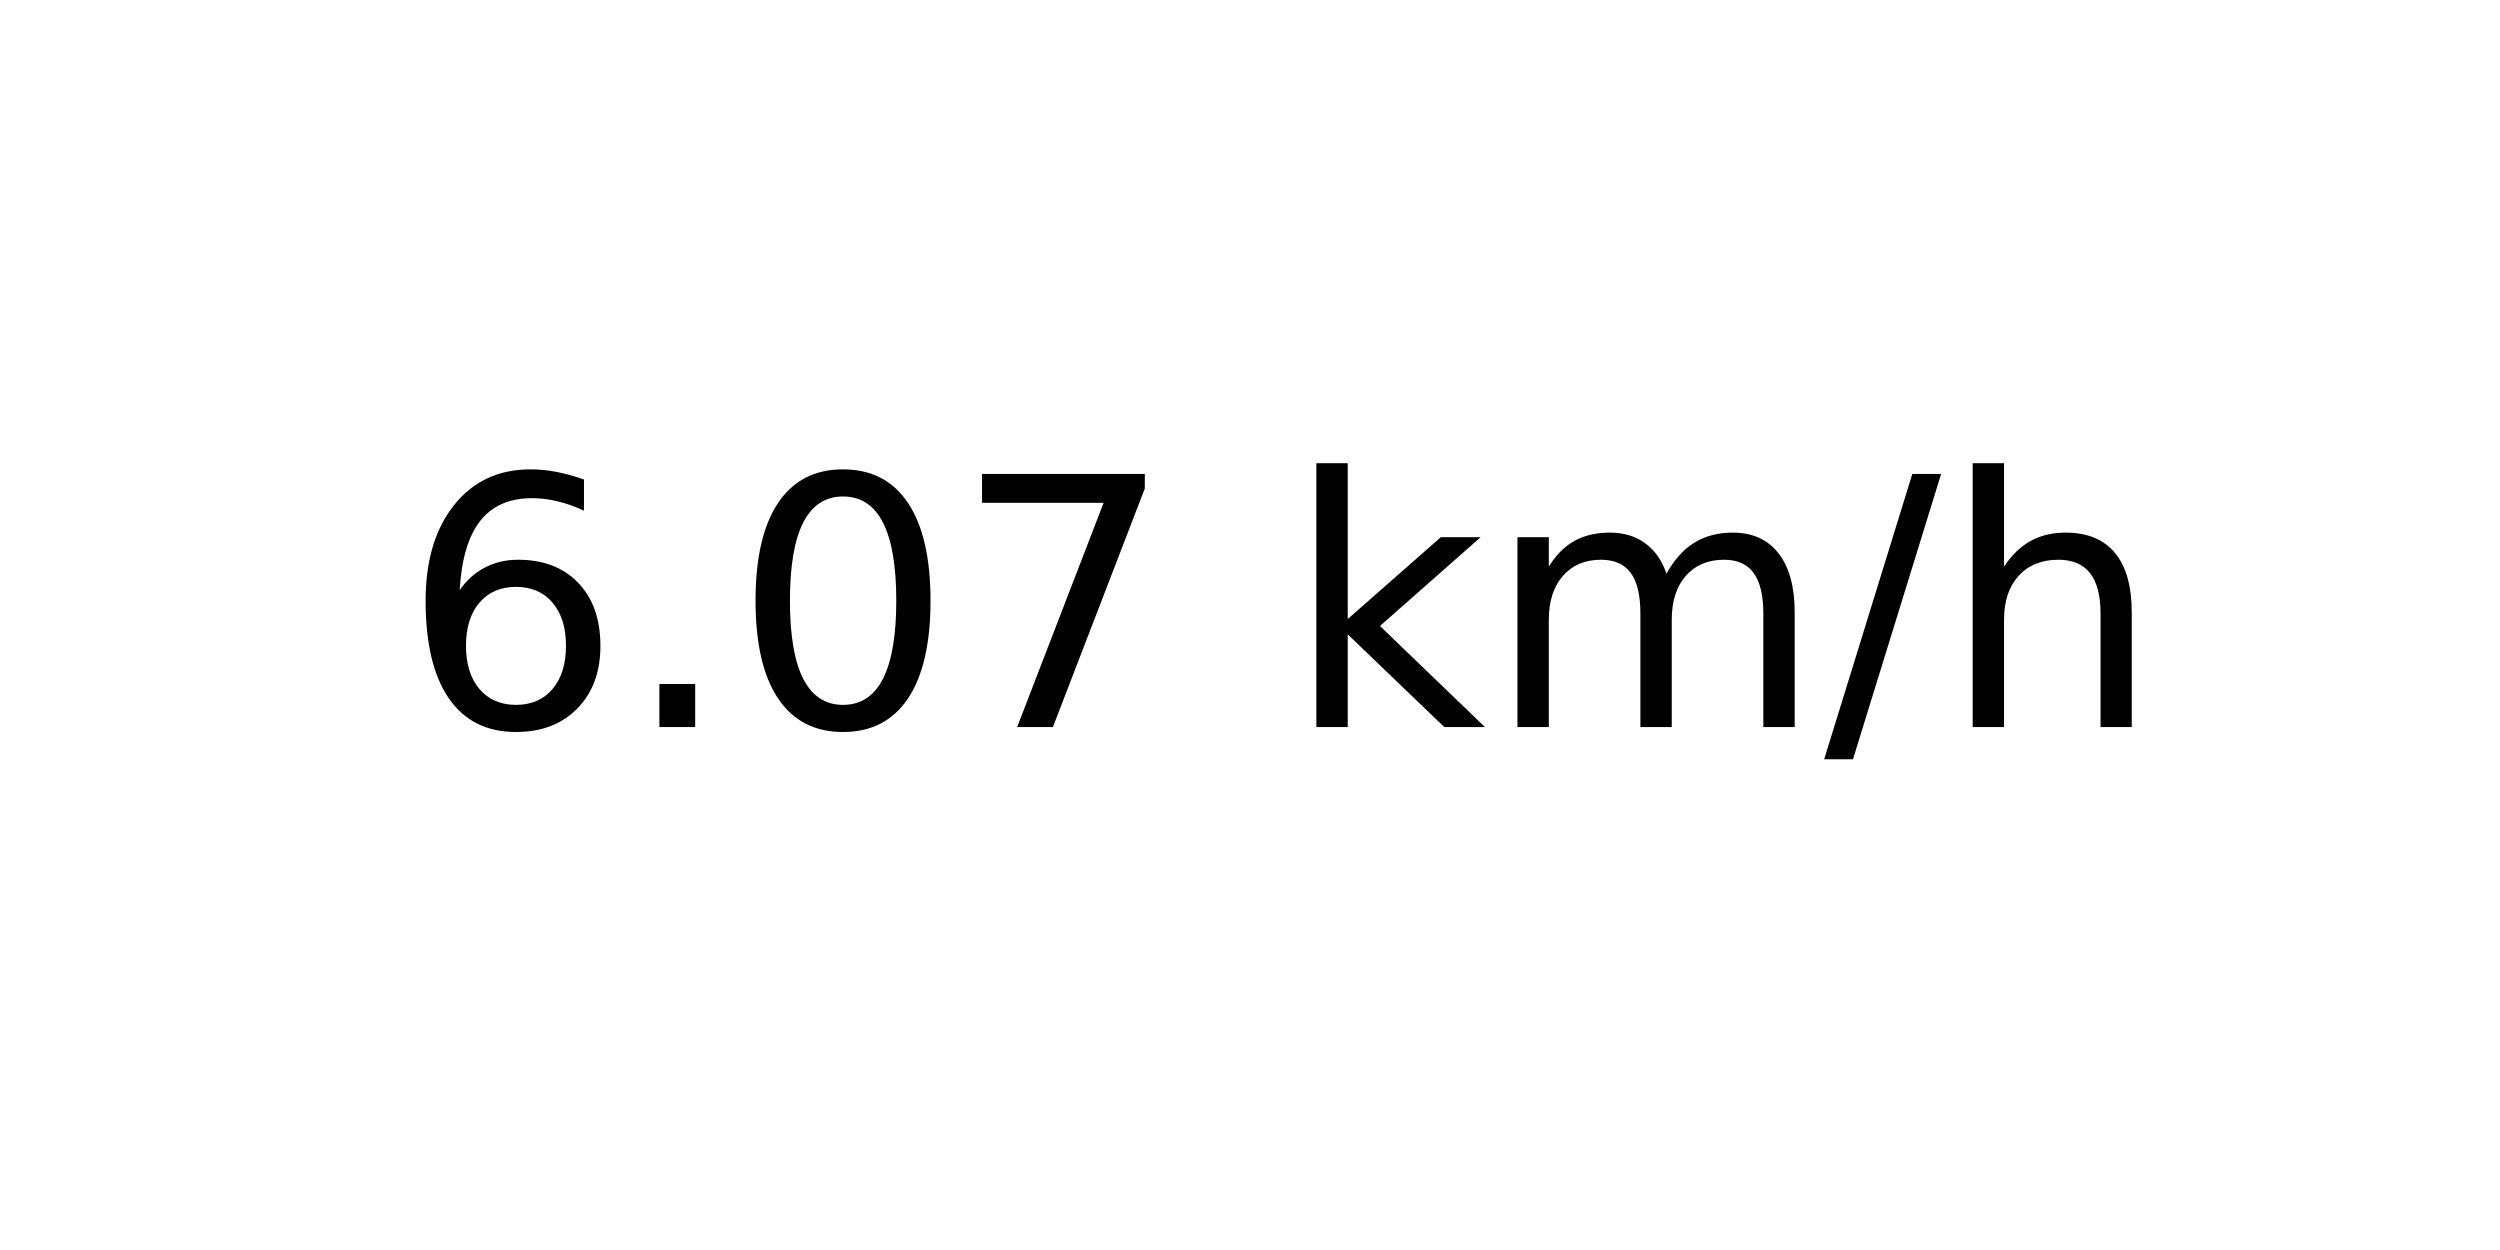
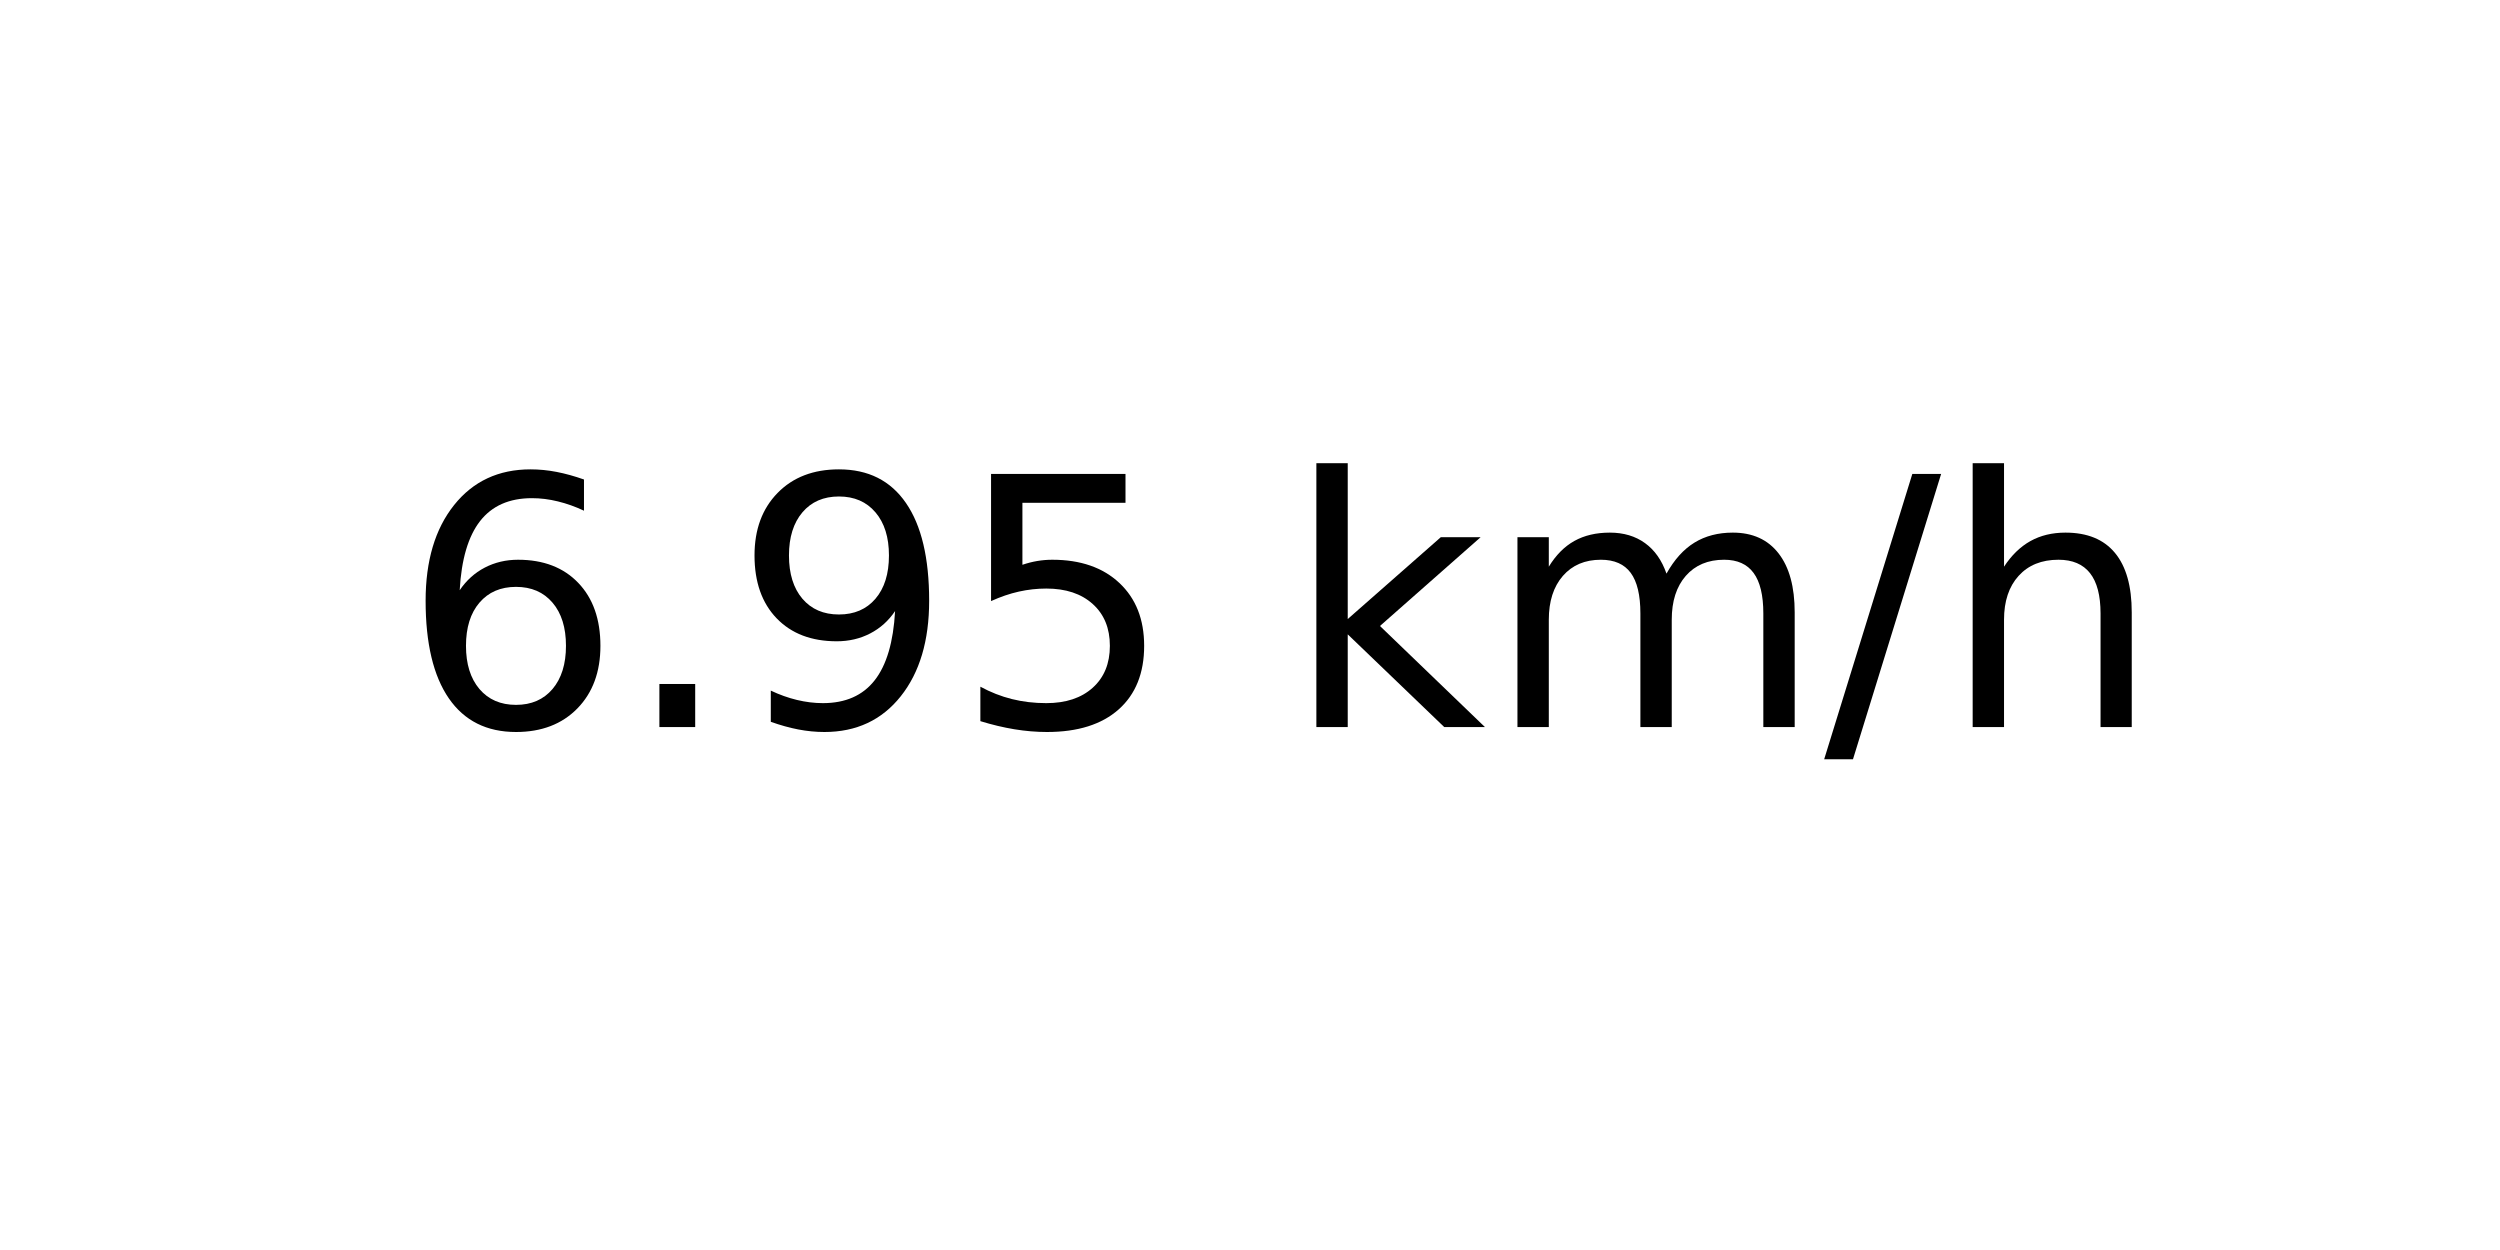
<svg xmlns="http://www.w3.org/2000/svg" xmlns:xlink="http://www.w3.org/1999/xlink" width="72pt" height="36pt" viewBox="0 0 72 36" version="1.1">
  <defs>
    <style type="text/css">*{stroke-linejoin: round; stroke-linecap: butt}</style>
  </defs>
  <g id="figure_1">
    <g id="axes_1">
      <g id="text_1">
        <g transform="translate(11.55937 20.93937) scale(0.1 -0.1)">
          <defs>
            <path id="DejaVuSans-36" d="M 2113 2584  Q 1688 2584 1439 2293  Q 1191 2003 1191 1497  Q 1191 994 1439 701  Q 1688 409 2113 409  Q 2538 409 2786 701  Q 3034 994 3034 1497  Q 3034 2003 2786 2293  Q 2538 2584 2113 2584  z M 3366 4563  L 3366 3988  Q 3128 4100 2886 4159  Q 2644 4219 2406 4219  Q 1781 4219 1451 3797  Q 1122 3375 1075 2522  Q 1259 2794 1537 2939  Q 1816 3084 2150 3084  Q 2853 3084 3261 2657  Q 3669 2231 3669 1497  Q 3669 778 3244 343  Q 2819 -91 2113 -91  Q 1303 -91 875 529  Q 447 1150 447 2328  Q 447 3434 972 4092  Q 1497 4750 2381 4750  Q 2619 4750 2861 4703  Q 3103 4656 3366 4563  z " transform="scale(0.015625)" />
            <path id="DejaVuSans-2e" d="M 684 794  L 1344 794  L 1344 0  L 684 0  L 684 794  z " transform="scale(0.015625)" />
-             <path id="DejaVuSans-30" d="M 2034 4250  Q 1547 4250 1301 3770  Q 1056 3291 1056 2328  Q 1056 1369 1301 889  Q 1547 409 2034 409  Q 2525 409 2770 889  Q 3016 1369 3016 2328  Q 3016 3291 2770 3770  Q 2525 4250 2034 4250  z M 2034 4750  Q 2819 4750 3233 4129  Q 3647 3509 3647 2328  Q 3647 1150 3233 529  Q 2819 -91 2034 -91  Q 1250 -91 836 529  Q 422 1150 422 2328  Q 422 3509 836 4129  Q 1250 4750 2034 4750  z " transform="scale(0.015625)" />
-             <path id="DejaVuSans-37" d="M 525 4666  L 3525 4666  L 3525 4397  L 1831 0  L 1172 0  L 2766 4134  L 525 4134  L 525 4666  z " transform="scale(0.015625)" />
+             <path id="DejaVuSans-39" d="M 703 97  L 703 672  Q 941 559 1184 500  Q 1428 441 1663 441  Q 2288 441 2617 861  Q 2947 1281 2994 2138  Q 2813 1869 2534 1725  Q 2256 1581 1919 1581  Q 1219 1581 811 2004  Q 403 2428 403 3163  Q 403 3881 828 4315  Q 1253 4750 1959 4750  Q 2769 4750 3195 4129  Q 3622 3509 3622 2328  Q 3622 1225 3098 567  Q 2575 -91 1691 -91  Q 1453 -91 1209 -44  Q 966 3 703 97  z M 1959 2075  Q 2384 2075 2632 2365  Q 2881 2656 2881 3163  Q 2881 3666 2632 3958  Q 2384 4250 1959 4250  Q 1534 4250 1286 3958  Q 1038 3666 1038 3163  Q 1038 2656 1286 2365  Q 1534 2075 1959 2075  z " transform="scale(0.015625)" />
+             <path id="DejaVuSans-35" d="M 691 4666  L 3169 4666  L 3169 4134  L 1269 4134  L 1269 2991  Q 1406 3038 1543 3061  Q 1681 3084 1819 3084  Q 2600 3084 3056 2656  Q 3513 2228 3513 1497  Q 3513 744 3044 326  Q 2575 -91 1722 -91  Q 1428 -91 1123 -41  Q 819 9 494 109  L 494 744  Q 775 591 1075 516  Q 1375 441 1709 441  Q 2250 441 2565 725  Q 2881 1009 2881 1497  Q 2881 1984 2565 2268  Q 2250 2553 1709 2553  Q 1456 2553 1204 2497  Q 953 2441 691 2322  L 691 4666  z " transform="scale(0.015625)" />
            <path id="DejaVuSans-20" transform="scale(0.015625)" />
            <path id="DejaVuSans-6b" d="M 581 4863  L 1159 4863  L 1159 1991  L 2875 3500  L 3609 3500  L 1753 1863  L 3688 0  L 2938 0  L 1159 1709  L 1159 0  L 581 0  L 581 4863  z " transform="scale(0.015625)" />
            <path id="DejaVuSans-6d" d="M 3328 2828  Q 3544 3216 3844 3400  Q 4144 3584 4550 3584  Q 5097 3584 5394 3201  Q 5691 2819 5691 2113  L 5691 0  L 5113 0  L 5113 2094  Q 5113 2597 4934 2840  Q 4756 3084 4391 3084  Q 3944 3084 3684 2787  Q 3425 2491 3425 1978  L 3425 0  L 2847 0  L 2847 2094  Q 2847 2600 2669 2842  Q 2491 3084 2119 3084  Q 1678 3084 1418 2786  Q 1159 2488 1159 1978  L 1159 0  L 581 0  L 581 3500  L 1159 3500  L 1159 2956  Q 1356 3278 1631 3431  Q 1906 3584 2284 3584  Q 2666 3584 2933 3390  Q 3200 3197 3328 2828  z " transform="scale(0.015625)" />
            <path id="DejaVuSans-2f" d="M 1625 4666  L 2156 4666  L 531 -594  L 0 -594  L 1625 4666  z " transform="scale(0.015625)" />
            <path id="DejaVuSans-68" d="M 3513 2113  L 3513 0  L 2938 0  L 2938 2094  Q 2938 2591 2744 2837  Q 2550 3084 2163 3084  Q 1697 3084 1428 2787  Q 1159 2491 1159 1978  L 1159 0  L 581 0  L 581 4863  L 1159 4863  L 1159 2956  Q 1366 3272 1645 3428  Q 1925 3584 2291 3584  Q 2894 3584 3203 3211  Q 3513 2838 3513 2113  z " transform="scale(0.015625)" />
          </defs>
          <use xlink:href="#DejaVuSans-36" />
          <use xlink:href="#DejaVuSans-2e" x="63.623" />
-           <use xlink:href="#DejaVuSans-30" x="95.41" />
-           <use xlink:href="#DejaVuSans-37" x="159.033" />
+           <use xlink:href="#DejaVuSans-39" x="95.41" />
+           <use xlink:href="#DejaVuSans-35" x="159.033" />
          <use xlink:href="#DejaVuSans-20" x="222.656" />
          <use xlink:href="#DejaVuSans-6b" x="254.443" />
          <use xlink:href="#DejaVuSans-6d" x="312.354" />
          <use xlink:href="#DejaVuSans-2f" x="409.766" />
          <use xlink:href="#DejaVuSans-68" x="443.457" />
        </g>
      </g>
    </g>
  </g>
</svg>
